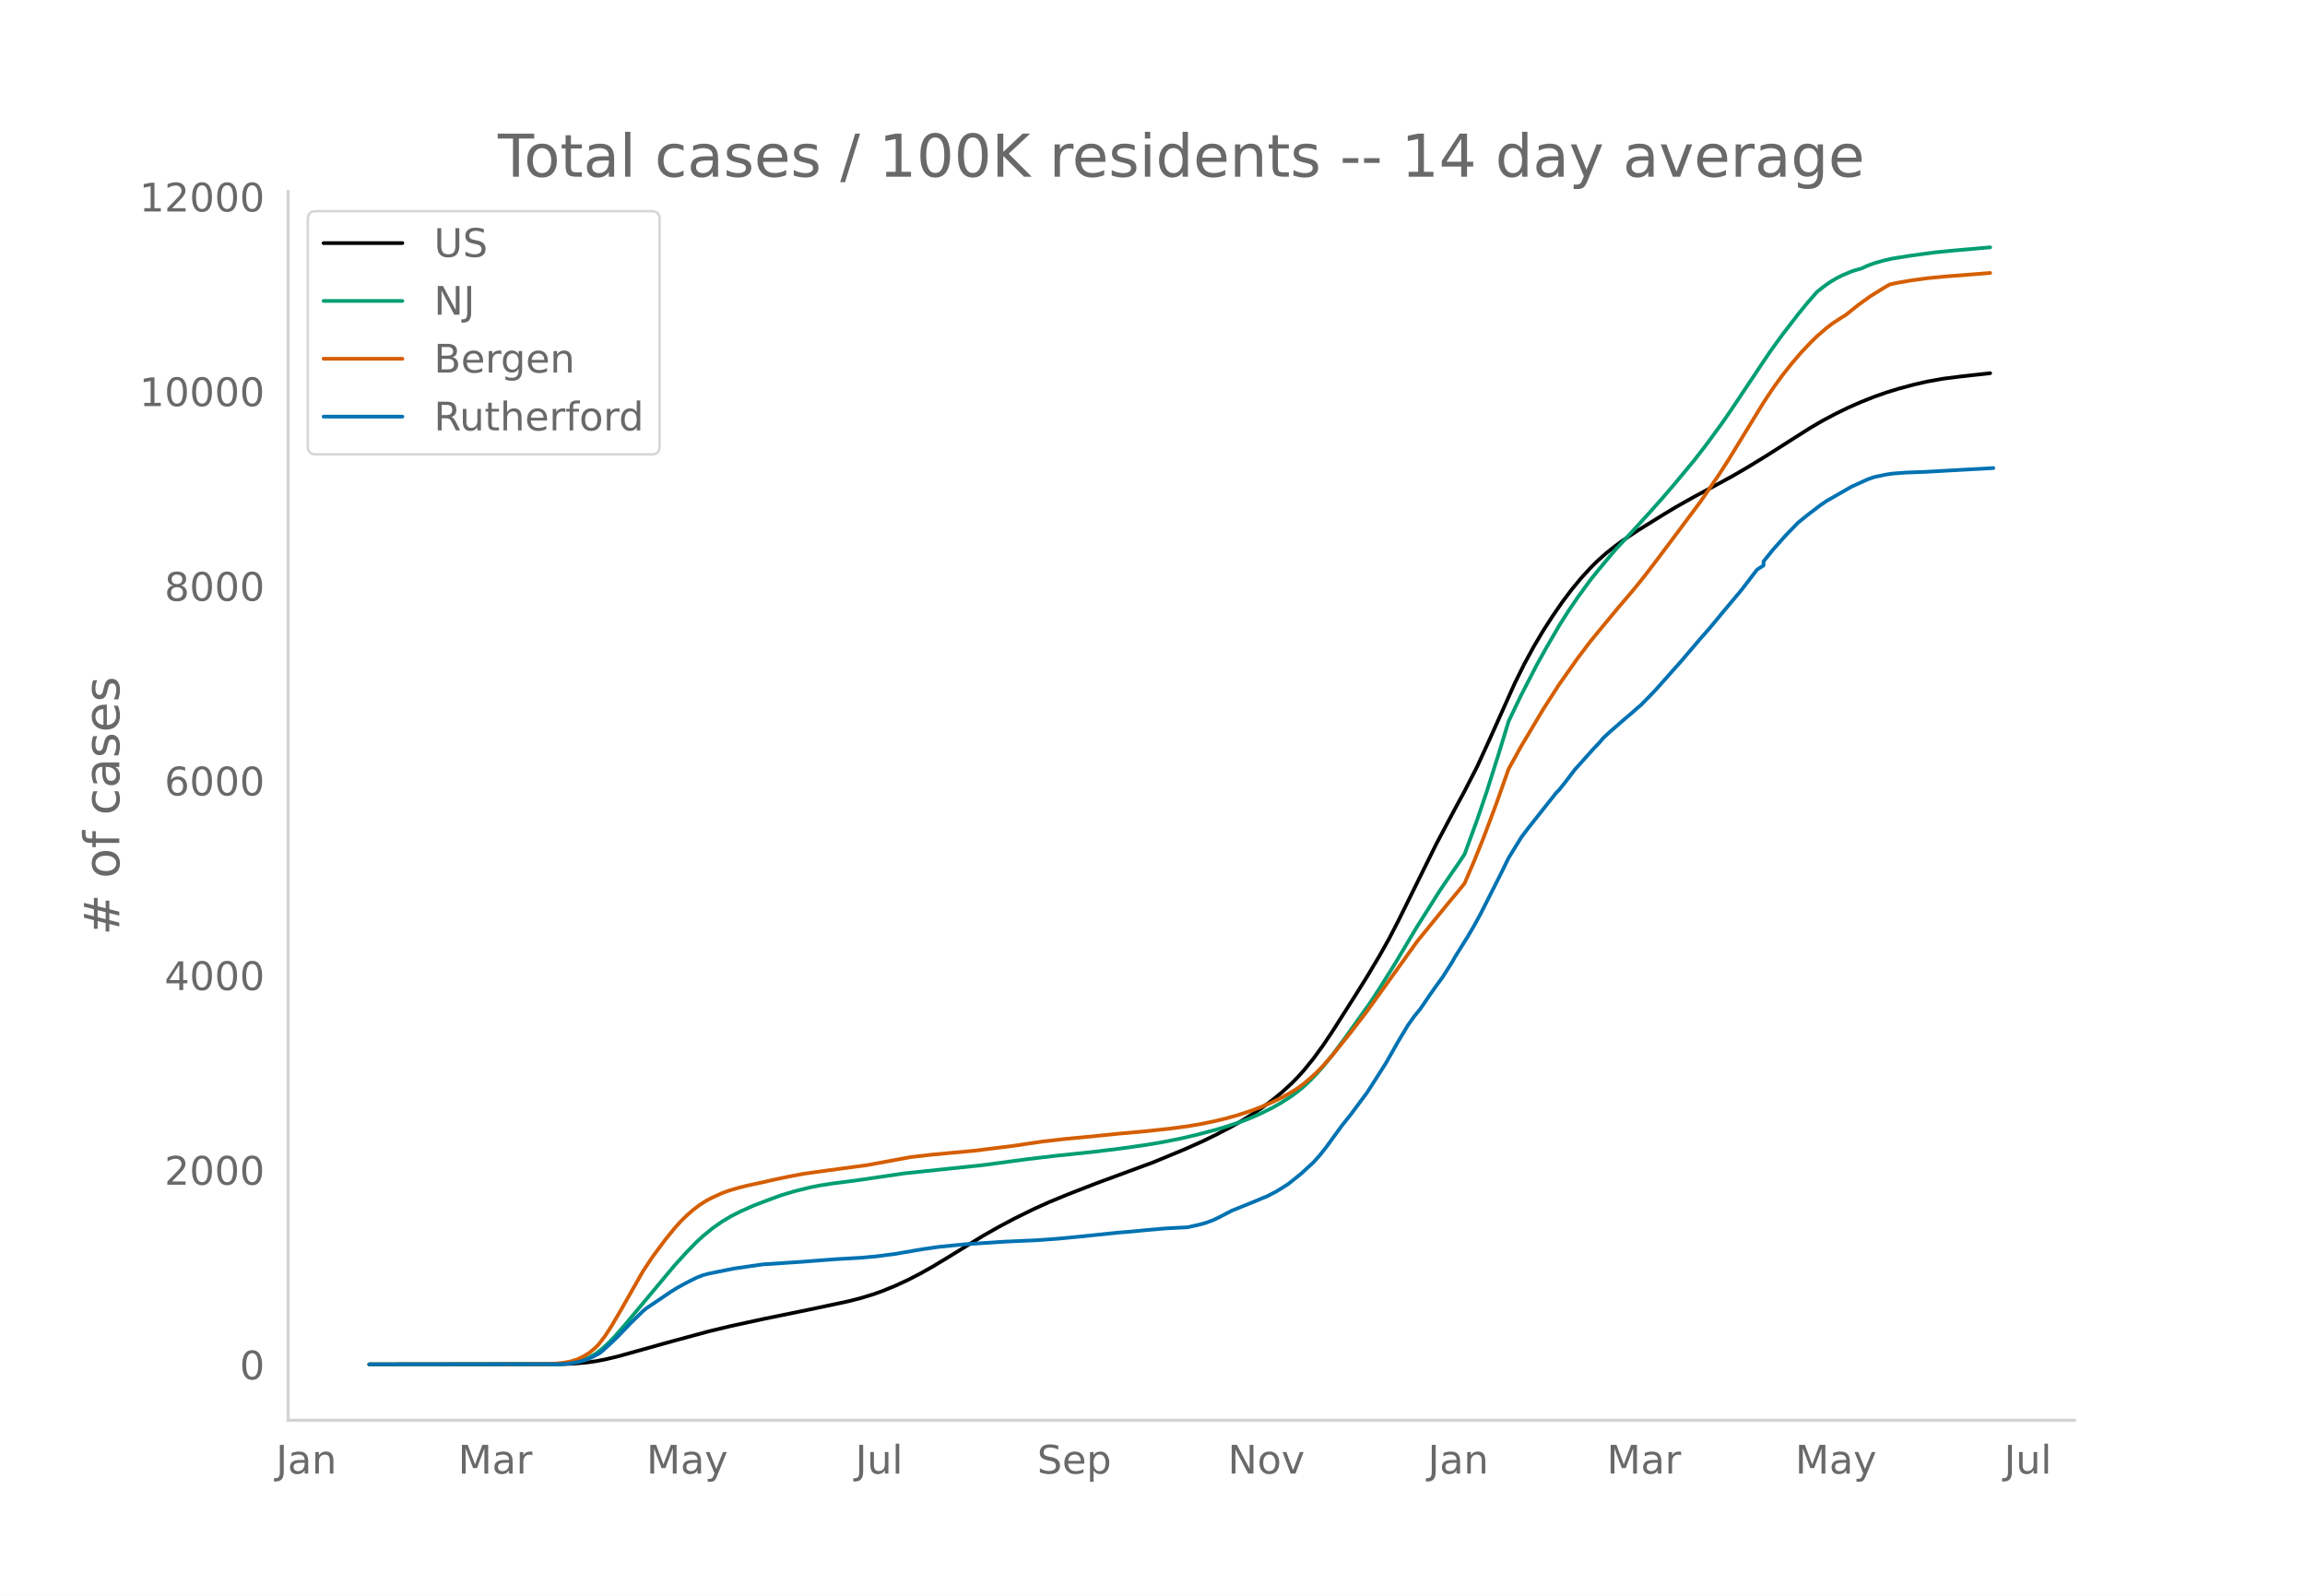
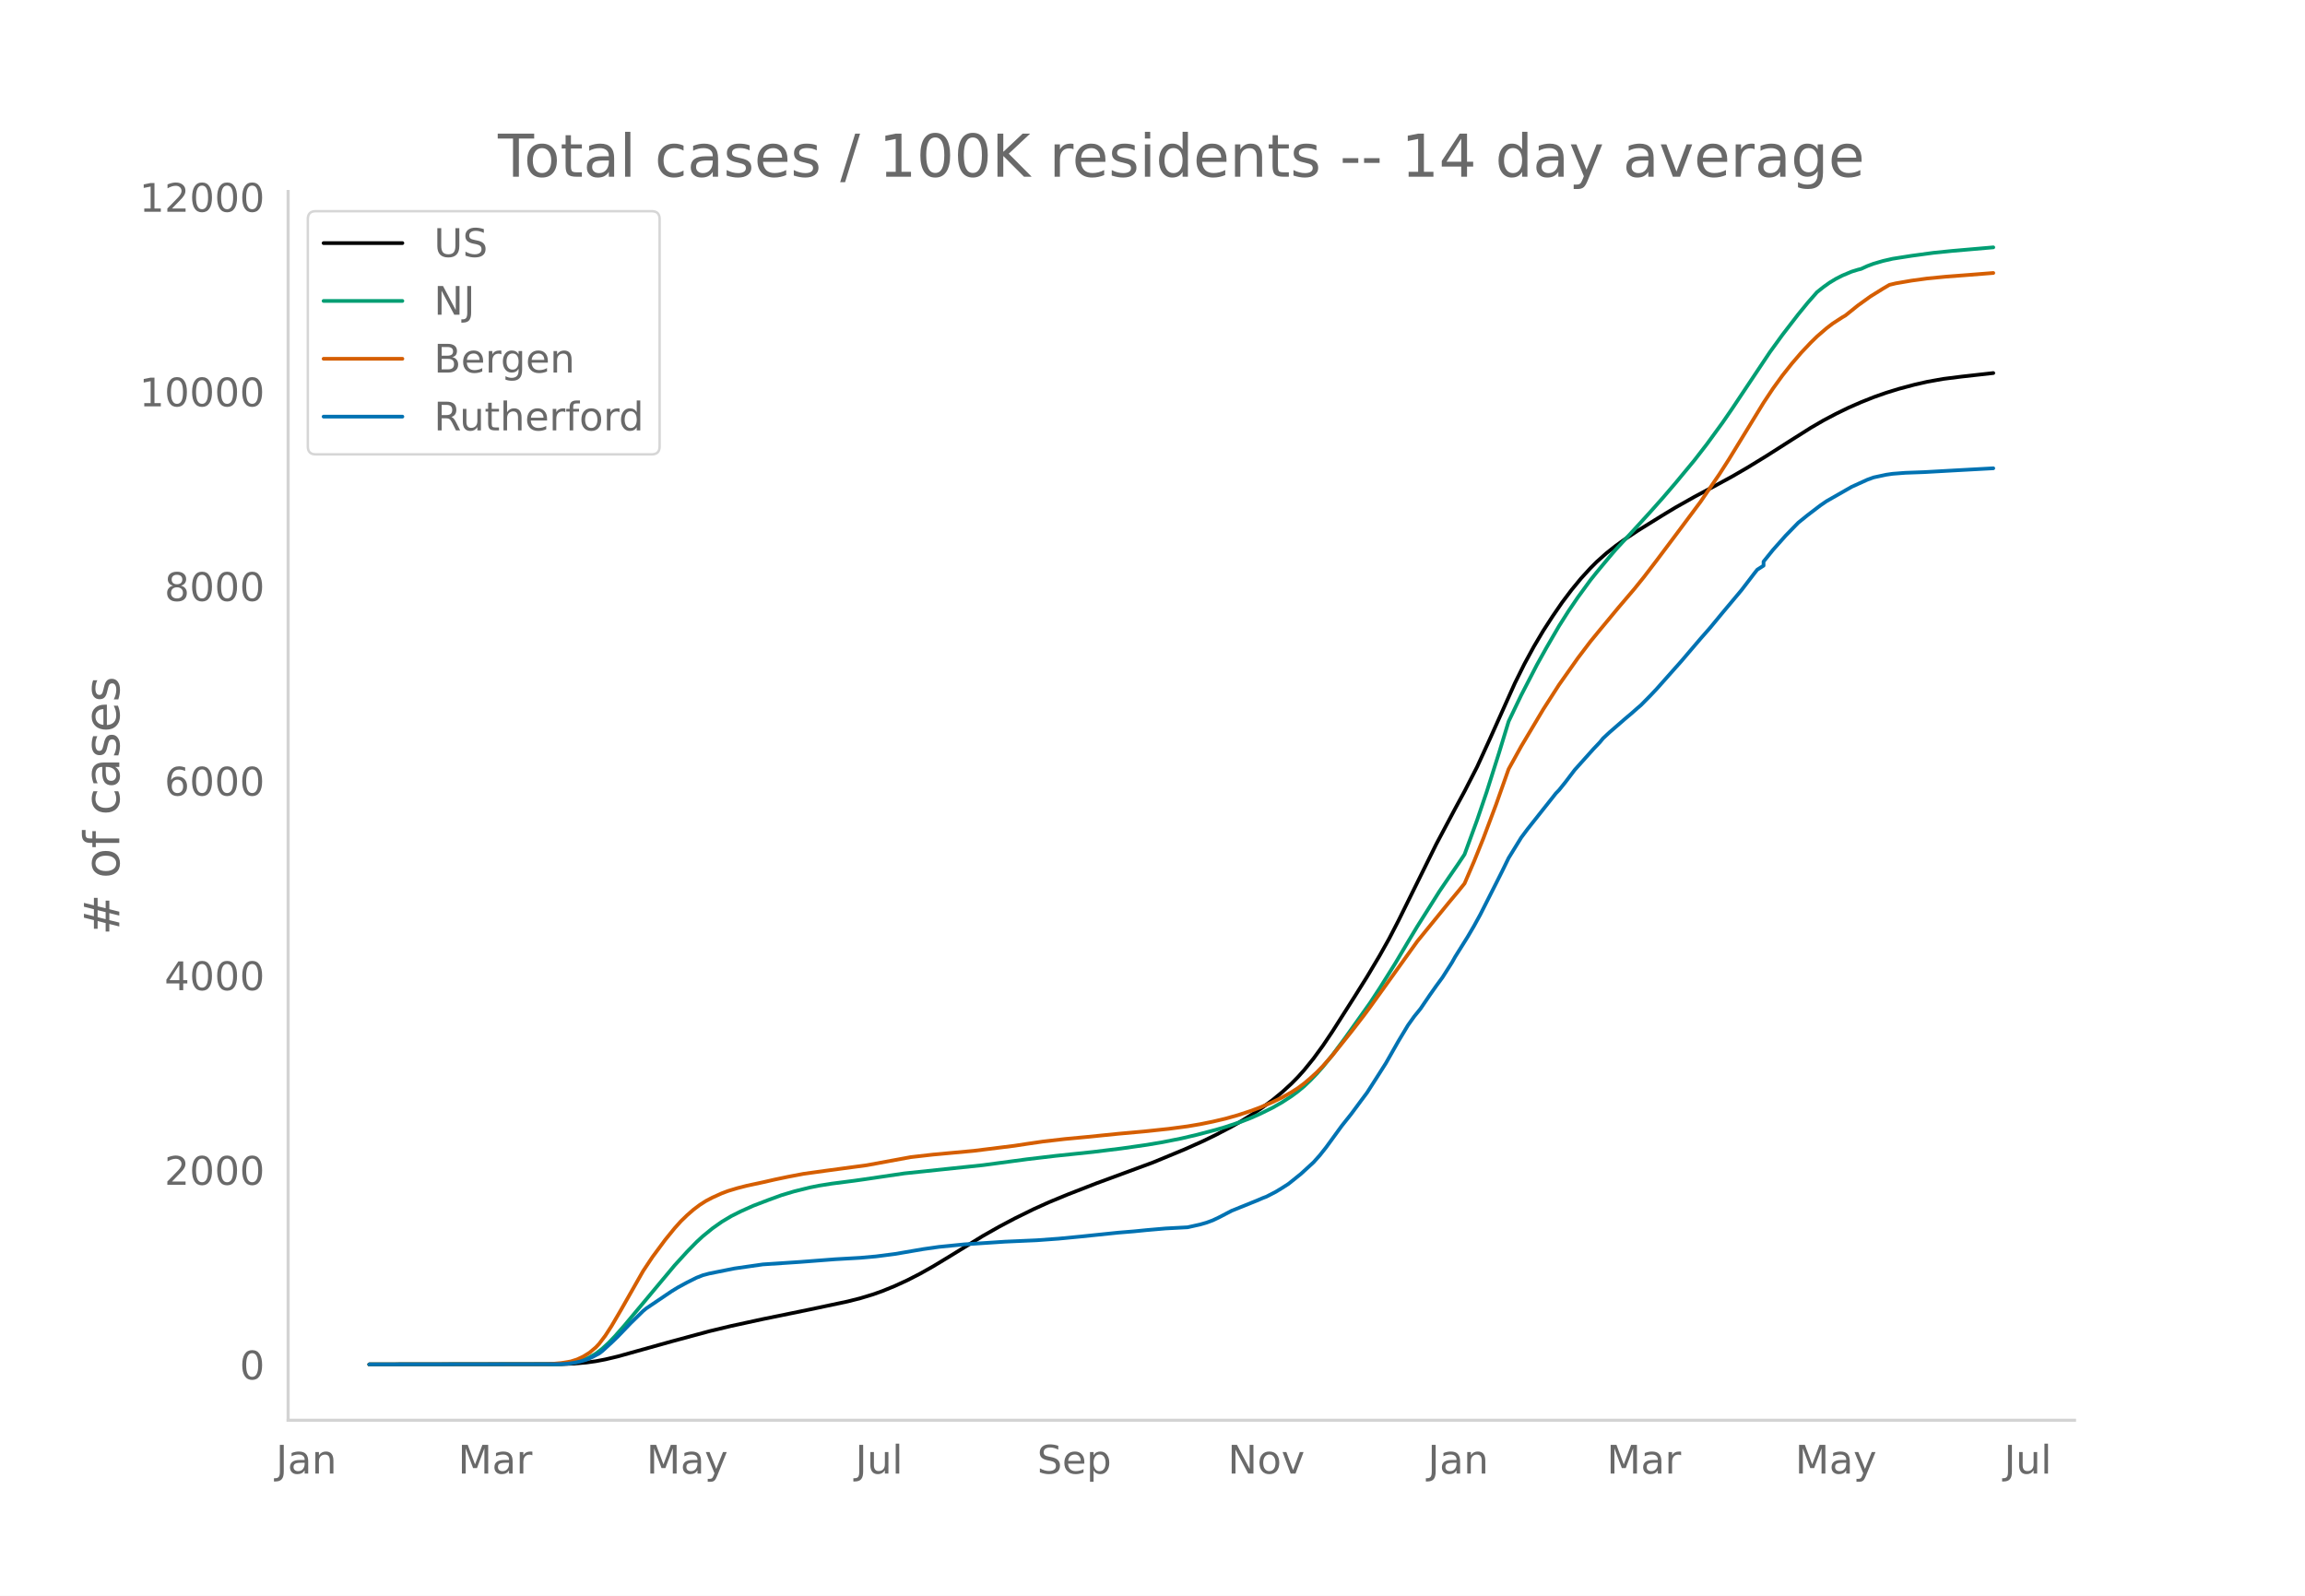
<svg xmlns="http://www.w3.org/2000/svg" xmlns:xlink="http://www.w3.org/1999/xlink" height="864" viewBox="0 0 936 648" width="1248">
  <defs>
    <style>*{stroke-linecap:butt;stroke-linejoin:round}</style>
  </defs>
  <g id="figure_1">
    <path d="M0 648h936V0H0z" style="fill:#fff" id="patch_1" />
    <g id="axes_1">
      <path d="M117 576.72h725.4V77.76H117z" style="fill:none" id="patch_2" />
-       <path clip-path="url(#pe0a942b810)" d="m149.973 554.04 77.959-.103 5.112-.213 5.112-.447 3.834-.535 3.834-.734 5.112-1.216 7.668-2.139 14.058-3.932 15.336-4.144 8.946-2.15 12.78-2.775 19.17-3.926 15.337-3.254 5.112-1.297 5.112-1.546 3.834-1.36 5.112-2.088 5.112-2.354 5.112-2.627 5.112-2.875 6.39-3.859 14.058-8.645 6.39-3.623 6.39-3.39 7.668-3.778 6.39-2.891 7.669-3.166 11.502-4.476 23.004-8.485 12.78-5.285 7.668-3.431 5.112-2.493 6.39-3.343 3.834-2.183 5.112-3.176 3.834-2.61 3.834-2.835 3.834-3.147 3.834-3.514 2.556-2.597 2.556-2.845 3.835-4.733 3.834-5.256 3.834-5.707 8.946-14.056 5.112-8.168 5.112-8.588 3.834-6.832 3.834-7.407 6.39-12.935 8.946-18.11 7.668-14.43 3.834-7.064 5.112-9.964 5.112-11.171 10.224-22.813 3.834-7.73 3.834-7.053 3.834-6.471 3.834-5.922 3.835-5.588 3.834-5.086 3.834-4.66 3.834-4.193 2.556-2.56 3.834-3.42 3.834-3.033 3.834-2.766 5.112-3.396 10.224-6.343 5.112-3.087 7.668-4.323 7.668-4.1 7.668-4.17 6.39-3.717L717.41 185l10.224-6.521 7.669-4.85 5.112-2.977 5.112-2.7 5.112-2.486 5.112-2.244 5.112-2.04 5.112-1.8 5.112-1.578 6.39-1.704 5.112-1.162 6.39-1.151 7.668-.967 11.502-1.272h0" style="fill:none;stroke:#000;stroke-linecap:round;stroke-width:1.5" id="line2d_1" />
-       <path clip-path="url(#pe0a942b810)" d="m149.973 554.04 75.402-.09 3.835-.192 2.556-.256 2.556-.496 2.556-.774 2.556-1.109 2.556-1.483 2.556-1.964 2.556-2.347 2.556-2.662 3.834-4.353 20.448-24.49 5.112-5.603 3.834-3.916 2.556-2.359 3.834-3.13 3.834-2.705 3.834-2.29 3.834-1.93 5.112-2.29 6.39-2.443 5.112-1.865 5.112-1.53 6.39-1.585 3.835-.764 5.112-.81 8.946-1.149 3.834-.542 16.614-2.452 31.95-3.354 17.892-2.4 11.502-1.36 15.337-1.603 11.502-1.412 10.224-1.46 6.39-1.08 7.668-1.526 6.39-1.498 7.668-2.022 3.834-1.128 6.39-2.14 3.834-1.484 3.834-1.692 5.112-2.517 3.834-2.189 3.834-2.49 2.556-1.895 2.556-2.108 2.557-2.431 2.556-2.645 2.556-2.887 3.834-4.733 5.112-6.872 10.224-14.368 3.834-5.849 6.39-10.208 5.112-8.62 3.834-6.374 8.946-14.191 3.834-5.643 3.834-5.568 2.556-3.833 5.112-13.977 3.834-11.28 5.112-16.15 3.834-12.587 5.112-10.663 6.39-12.354 3.834-6.886 5.113-8.808 3.834-6.055 3.834-5.639 5.112-7.01 2.556-3.191 5.112-6.146 2.556-3.01 7.668-8.285 6.39-7.012 5.112-5.752 5.112-5.965 7.668-9.248 5.112-6.607 6.39-8.769 3.834-5.577 15.336-22.985 5.112-7.055 6.39-8.288 3.835-4.697 3.834-4.367 2.556-2.034 2.556-1.831 2.556-1.543 2.556-1.307 3.834-1.61 2.556-.79 1.278-.317 2.556-1.168 2.556-.958 3.834-1.114 3.834-.875 7.668-1.204 8.946-1.215 7.668-.777 15.336-1.335h0" style="fill:none;stroke:#009e73;stroke-linecap:round;stroke-width:1.5" id="line2d_2" />
-       <path clip-path="url(#pe0a942b810)" d="m149.973 554.04 71.568-.083 2.556-.13 3.835-.348 3.834-.638 2.556-.811 2.556-1.195 2.556-1.588 2.556-2.17 1.278-1.37 2.556-3.37 2.556-3.961 3.834-6.546 8.946-15.724 3.834-5.755 5.112-6.897 3.834-4.715 2.556-2.853 2.556-2.473 2.556-2.228 2.556-1.93 2.556-1.634 2.556-1.336 3.834-1.735 2.556-.96 3.834-1.155 3.834-.98 6.39-1.372 5.112-1.167 5.112-1.068 6.39-1.22 8.947-1.245 16.614-2.23 17.892-3.294 8.946-1.023 16.614-1.532 16.614-2.065 5.112-.783 6.39-.93 8.947-1.033 8.946-.841 12.78-1.289 10.224-.92 10.224-1.08 7.668-1.021 5.112-.867 5.112-1.038 5.112-1.2 5.112-1.44 5.112-1.682 3.834-1.423 5.112-2.198 3.834-1.855 3.834-2.157 2.556-1.622 2.556-1.897 2.557-2.168 2.556-2.327 2.556-2.622 3.834-4.326 7.668-9.57 5.112-6.622 2.556-3.454 19.17-26.696 12.78-15.704 3.834-4.603 2.556-3.164 3.834-8.912 3.834-9.508 5.112-13.606 5.112-14.44 5.112-9.239 8.946-15.017 6.39-9.952 7.669-10.873 5.112-6.745 3.834-4.68 7.668-9.247 6.39-7.499 3.834-4.758 5.112-6.677 7.668-10.217 10.224-13.703 7.668-11.223 3.834-5.981 6.39-10.44 7.668-12.535 3.834-5.78 3.834-5.299 3.834-4.845 3.834-4.461 3.835-4.048 2.556-2.502 3.834-3.313 2.556-1.952 3.834-2.484 1.278-.748 5.112-4.106 5.112-3.677 5.112-3.173 2.556-1.501 2.556-.61 6.39-1.103 6.39-.873 7.668-.743 8.946-.684 8.946-.712h0" style="fill:none;stroke:#d55e00;stroke-linecap:round;stroke-width:1.5" id="line2d_3" />
-       <path clip-path="url(#pe0a942b810)" d="m149.973 554.04 76.68-.093 3.835-.185 2.556-.37 2.556-.54 2.556-.724 2.556-1.157 2.556-1.357 1.278-.972 3.834-3.501 2.556-2.468 5.112-5.336 5.112-4.997 1.278-1.049 10.224-6.91 2.556-1.573 3.834-2.082 3.834-1.912 2.556-1.003 2.556-.678 10.224-2.051 11.502-1.65 15.336-1.019 14.059-1.08 10.224-.585 6.39-.571 7.668-.987 11.502-1.974 6.39-.91 10.224-1.018 16.614-1.095 12.78-.57 8.947-.649 8.946-.863 15.336-1.589 6.39-.524 5.112-.51 7.668-.662 8.946-.478 5.112-1.142 2.556-.74 2.556-.94 2.556-1.22 5.112-2.667 10.224-4.134 2.556-1.095 1.278-.478 3.834-1.974 2.556-1.558 2.556-1.635 5.112-4.102 5.113-4.689 2.556-2.853 2.556-3.223 6.39-8.776 3.834-4.812 3.834-5.182 2.556-3.424 3.834-5.969 3.834-6.03 5.112-8.992 3.834-6.385 2.556-3.593 2.556-3.147 3.834-5.645 2.556-3.624 2.556-3.486 3.834-6.03 1.278-2.283 5.112-8.174 2.556-4.364 2.556-4.658 6.39-12.632 2.556-5.09 2.556-5.243 5.112-8.298 2.556-3.423 6.39-8.067 3.834-4.827 1.279-1.635 1.278-1.31 2.556-3.178 3.834-5.043 7.668-8.56 2.556-2.684 1.278-1.557 2.556-2.391 6.39-5.568 2.556-2.143 2.556-2.268 1.278-1.08 3.834-3.886 2.556-2.699 10.224-11.505 3.834-4.504 3.834-4.488 3.834-4.365 5.112-6.184 7.668-9.146 5.112-6.678 1.278-1.62 2.556-1.635v-1.65l3.834-4.75 5.112-5.753 5.112-5.26 3.835-3.1 5.112-3.901 2.556-1.758 10.224-5.846 6.39-2.9 2.556-.925 5.112-1.095 2.556-.37 5.112-.4 7.668-.278 14.058-.787 14.058-.771h0" style="fill:none;stroke:#0072b2;stroke-linecap:round;stroke-width:1.5" id="line2d_4" />
+       <path clip-path="url(#p45131c2f7c)" d="m149.973 554.04 77.959-.103 5.112-.213 5.112-.447 3.834-.535 3.834-.733 5.112-1.216 7.668-2.139 14.058-3.93 15.336-4.144 8.946-2.15 12.78-2.774 19.17-3.925 15.337-3.253 5.112-1.297 5.112-1.545 3.834-1.36 5.112-2.088 5.112-2.353 5.112-2.627 5.112-2.874 6.39-3.858 14.058-8.643 6.39-3.622 6.39-3.39 7.668-3.777 6.39-2.89 7.669-3.165 11.502-4.475 23.004-8.483 12.78-5.283 7.668-3.432 5.112-2.491 6.39-3.343 3.834-2.182 5.112-3.176 3.834-2.61 3.834-2.833 3.834-3.147 3.834-3.513 2.556-2.596 2.556-2.845 3.835-4.732 3.834-5.255 3.834-5.705 8.946-14.053 5.112-8.165 5.112-8.587 3.834-6.83 3.834-7.406 6.39-12.931 8.946-18.107 7.668-14.425 3.834-7.063 5.112-9.962 5.112-11.17 10.224-22.806 3.834-7.729 3.834-7.051 3.834-6.47 3.834-5.92 3.835-5.587 3.834-5.085 3.834-4.658 3.834-4.193 2.556-2.558 3.834-3.42 3.834-3.032 3.834-2.767 5.112-3.394 10.224-6.342 5.112-3.086 7.668-4.322 7.668-4.098 7.668-4.17 6.39-3.716 7.668-4.701 10.224-6.52 7.669-4.849 5.112-2.976 5.112-2.7 5.112-2.485 5.112-2.244 5.112-2.038 5.112-1.8 5.112-1.578 6.39-1.704 5.112-1.162 6.39-1.15 7.668-.967 12.78-1.426h0" style="fill:none;stroke:#000;stroke-linecap:round;stroke-width:1.5" id="line2d_1" />
+       <path clip-path="url(#p45131c2f7c)" d="m149.973 554.04 75.402-.09 3.835-.192 2.556-.256 2.556-.496 2.556-.773 2.556-1.109 2.556-1.483 2.556-1.964 2.556-2.346 2.556-2.662 3.834-4.351 20.448-24.484 5.112-5.603 3.834-3.914 2.556-2.36 3.834-3.128 3.834-2.705 3.834-2.29 3.834-1.93 5.112-2.288 6.39-2.443 5.112-1.865 5.112-1.53 6.39-1.583 3.835-.764 5.112-.81 8.946-1.149 3.834-.542 16.614-2.452 31.95-3.353 17.892-2.398 11.502-1.36 15.337-1.603 11.502-1.412 10.224-1.46 6.39-1.079 7.668-1.526 6.39-1.498 7.668-2.021 3.834-1.128 6.39-2.14 3.834-1.483 3.834-1.692 5.112-2.516 3.834-2.188 3.834-2.49 2.556-1.895 2.556-2.107 2.557-2.43 2.556-2.645 2.556-2.887 3.834-4.73 5.112-6.872 10.224-14.364 3.834-5.848 6.39-10.205 5.112-8.619 3.834-6.372 8.946-14.188 3.834-5.641 3.834-5.567 2.556-3.833 5.112-13.974 3.834-11.277 5.112-16.146 3.834-12.584 5.112-10.66 6.39-12.352 3.834-6.884 5.113-8.806 3.834-6.053 3.834-5.638 5.112-7.008 2.556-3.191 5.112-6.145 2.556-3.01 7.668-8.283 6.39-7.009 5.112-5.752 5.112-5.963 7.668-9.245 5.112-6.606 6.39-8.767 3.834-5.576 15.336-22.98 5.112-7.053 6.39-8.286 3.835-4.696 3.834-4.366 2.556-2.034 2.556-1.83 2.556-1.543 2.556-1.306 3.834-1.61 2.556-.79 1.278-.317 2.556-1.168 2.556-.957 3.834-1.114 3.834-.875 7.668-1.203 8.946-1.216 7.668-.776 16.614-1.439h0" style="fill:none;stroke:#009e73;stroke-linecap:round;stroke-width:1.5" id="line2d_2" />
+       <path clip-path="url(#p45131c2f7c)" d="m149.973 554.04 71.568-.083 2.556-.13 3.835-.348 3.834-.637 2.556-.812 2.556-1.194 2.556-1.588 2.556-2.169 1.278-1.37 2.556-3.368 2.556-3.962 3.834-6.544 8.946-15.72 3.834-5.754 5.112-6.895 3.834-4.714 2.556-2.853 2.556-2.472 2.556-2.228 2.556-1.93 2.556-1.633 2.556-1.336 3.834-1.734 2.556-.96 3.834-1.155 3.834-.98 6.39-1.371 5.112-1.166 5.112-1.069 6.39-1.219 8.947-1.244 16.614-2.23 17.892-3.294 8.946-1.023 16.614-1.531 16.614-2.065 5.112-.782 6.39-.93 8.947-1.033 8.946-.84 12.78-1.29 10.224-.92 10.224-1.08 7.668-1.02 5.112-.866 5.112-1.038 5.112-1.2 5.112-1.439 5.112-1.683 3.834-1.422 5.112-2.198 3.834-1.854 3.834-2.156 2.556-1.622 2.556-1.897 2.557-2.167 2.556-2.327 2.556-2.621 3.834-4.325 7.668-9.568 5.112-6.62 2.556-3.454 19.17-26.69 12.78-15.7 3.834-4.602 2.556-3.163 3.834-8.91 3.834-9.506 5.112-13.602 5.112-14.438 5.112-9.236 8.946-15.014 6.39-9.95 7.669-10.87 5.112-6.744 3.834-4.679 7.668-9.244 6.39-7.497 3.834-4.758 5.112-6.675 7.668-10.215 10.224-13.7 7.668-11.22 3.834-5.98 6.39-10.437 7.668-12.532 3.834-5.78 3.834-5.296 3.834-4.844 3.834-4.46 3.835-4.048 2.556-2.501 3.834-3.312 2.556-1.952 3.834-2.484 1.278-.747 5.112-4.106 5.112-3.676 5.112-3.172 2.556-1.5 2.556-.61 6.39-1.102 6.39-.873 7.668-.743 8.946-.685 10.224-.808h0" style="fill:none;stroke:#d55e00;stroke-linecap:round;stroke-width:1.5" id="line2d_3" />
+       <path clip-path="url(#p45131c2f7c)" d="m149.973 554.04 76.68-.093 3.835-.185 2.556-.37 2.556-.54 2.556-.724 2.556-1.156 2.556-1.357 1.278-.972 3.834-3.5 2.556-2.467 5.112-5.335 5.112-4.996 1.278-1.049 10.224-6.908 2.556-1.572 3.834-2.082 3.834-1.912 2.556-1.002 2.556-.679 10.224-2.05 11.502-1.65 15.336-1.018 14.059-1.08 10.224-.585 6.39-.57 7.668-.988 11.502-1.973 6.39-.91 10.224-1.018 16.614-1.095 12.78-.57 8.947-.648 8.946-.863 15.336-1.588 6.39-.525 5.112-.509 7.668-.663 8.946-.478 5.112-1.14 2.556-.74 2.556-.941 2.556-1.219 5.112-2.667 10.224-4.132 2.556-1.095 1.278-.478 3.834-1.974 2.556-1.557 2.556-1.635 5.112-4.101 5.113-4.688 2.556-2.852 2.556-3.223 6.39-8.774 3.834-4.81 3.834-5.182 2.556-3.423 3.834-5.967 3.834-6.03 5.112-8.989 3.834-6.383 2.556-3.593 2.556-3.146 3.834-5.643 2.556-3.624 2.556-3.484 3.834-6.03 1.278-2.282 5.112-8.172 2.556-4.364 2.556-4.656 6.39-12.629 2.556-5.088 2.556-5.243 5.112-8.295 2.556-3.424 6.39-8.064 3.834-4.826 1.279-1.635 1.278-1.31 2.556-3.177 3.834-5.042 7.668-8.558 2.556-2.683 1.278-1.557 2.556-2.39 6.39-5.566 2.556-2.144 2.556-2.266 1.278-1.08 3.834-3.885 2.556-2.699 10.224-11.503 3.834-4.502 3.834-4.487 3.834-4.364 5.112-6.183 7.668-9.144 5.112-6.677 1.278-1.619 2.556-1.634v-1.65l3.834-4.75 5.112-5.75 5.112-5.259 3.835-3.099 5.112-3.901 2.556-1.758 10.224-5.844 6.39-2.899 2.556-.925 5.112-1.095 2.556-.37 5.112-.4 7.668-.278 14.058-.787 14.058-.77h0" style="fill:none;stroke:#0072b2;stroke-linecap:round;stroke-width:1.5" id="line2d_4" />
      <path d="M117 576.72V77.76" style="fill:none;stroke:#d3d3d3;stroke-linecap:square;stroke-linejoin:miter;stroke-width:1.25" id="patch_3" />
      <path d="M117 576.72h725.4" style="fill:none;stroke:#d3d3d3;stroke-linecap:square;stroke-linejoin:miter;stroke-width:1.25" id="patch_4" />
      <g id="matplotlib.axis_1">
        <g id="xtick_1">
          <g style="fill:#696969" transform="matrix(.16 0 0 -.16 112.08 598.378)" id="text_1">
            <defs>
              <path d="M9.813 72.906h9.859V5.078q0-13.187-5-19.14-5-5.954-16.094-5.954h-3.75v8.297h3.078q6.531 0 9.219 3.672Q9.813-4.39 9.813 5.078z" id="DejaVuSans-74" />
              <path d="M34.281 27.484q-10.89 0-15.093-2.484-4.204-2.484-4.204-8.5 0-4.781 3.157-7.594 3.156-2.797 8.562-2.797 7.485 0 12 5.297 4.516 5.297 4.516 14.078v2zm17.922 3.72V0H43.22v8.297Q40.14 3.328 35.547.953q-4.594-2.375-11.234-2.375-8.391 0-13.36 4.719Q6 8.016 6 15.922q0 9.219 6.172 13.906 6.187 4.688 18.437 4.688h12.61v.89q0 6.203-4.078 9.594-4.078 3.39-11.453 3.39-4.688 0-9.141-1.124-4.438-1.125-8.531-3.375v8.312q4.921 1.906 9.562 2.844 4.64.953 9.031.953 11.875 0 17.735-6.156 5.86-6.14 5.86-18.64z" id="DejaVuSans-97" />
              <path d="M54.89 33.016V0h-8.984v32.719q0 7.765-3.031 11.61-3.031 3.858-9.078 3.858-7.281 0-11.484-4.64-4.204-4.625-4.204-12.64V0H9.08v54.688h9.03v-8.5q3.235 4.937 7.594 7.374Q30.078 56 35.797 56q9.422 0 14.25-5.828 4.844-5.828 4.844-17.156z" id="DejaVuSans-110" />
            </defs>
            <use xlink:href="#DejaVuSans-74" />
            <use x="29.492" xlink:href="#DejaVuSans-97" />
            <use x="90.771" xlink:href="#DejaVuSans-110" />
          </g>
        </g>
        <g id="xtick_2">
          <g style="fill:#696969" transform="matrix(.16 0 0 -.16 186 598.378)" id="text_2">
            <defs>
              <path d="M9.813 72.906h14.703l18.593-49.61 18.703 49.61h14.704V0H66.89v64.016l-18.797-50h-9.907l-18.796 50V0H9.813z" id="DejaVuSans-77" />
              <path d="M41.11 46.297q-1.516.875-3.297 1.281Q36.03 48 33.89 48q-7.625 0-11.703-4.953-4.079-4.953-4.079-14.234V0H9.08v54.688h9.03v-8.5q2.844 4.984 7.375 7.39Q30.031 56 36.531 56q.922 0 2.047-.125 1.125-.11 2.484-.36z" id="DejaVuSans-114" />
            </defs>
            <use xlink:href="#DejaVuSans-77" />
            <use x="86.279" xlink:href="#DejaVuSans-97" />
            <use x="147.559" xlink:href="#DejaVuSans-114" />
          </g>
        </g>
        <g id="xtick_3">
          <g style="fill:#696969" transform="matrix(.16 0 0 -.16 262.512 598.378)" id="text_3">
            <defs>
              <path d="M32.172-5.078q-3.797-9.766-7.422-12.735-3.61-2.984-9.656-2.984H7.906v7.516h5.282q3.703 0 5.75 1.765Q21-9.766 23.483-3.219l1.61 4.094-22.11 53.813H12.5l17.094-42.766 17.093 42.766h9.516z" id="DejaVuSans-121" />
            </defs>
            <use xlink:href="#DejaVuSans-77" />
            <use x="86.279" xlink:href="#DejaVuSans-97" />
            <use x="147.559" xlink:href="#DejaVuSans-121" />
          </g>
        </g>
        <g id="xtick_4">
          <g style="fill:#696969" transform="matrix(.16 0 0 -.16 347.358 598.378)" id="text_4">
            <defs>
              <path d="M8.5 21.578v33.11h8.984V21.922q0-7.766 3.016-11.656 3.031-3.875 9.094-3.875 7.265 0 11.484 4.64 4.234 4.64 4.234 12.656v31h8.985V0h-8.984v8.406Q42.047 3.422 37.718 1q-4.313-2.422-10.032-2.422-9.421 0-14.312 5.86Q8.5 10.296 8.5 21.578zM31.11 56z" id="DejaVuSans-117" />
              <path d="M9.422 75.984h8.984V0H9.422z" id="DejaVuSans-108" />
            </defs>
            <use xlink:href="#DejaVuSans-74" />
            <use x="29.492" xlink:href="#DejaVuSans-117" />
            <use x="92.871" xlink:href="#DejaVuSans-108" />
          </g>
        </g>
        <g id="xtick_5">
          <g style="fill:#696969" transform="matrix(.16 0 0 -.16 421.168 598.378)" id="text_5">
            <defs>
              <path d="M53.516 70.516V60.89q-5.61 2.687-10.594 4-4.984 1.328-9.625 1.328-8.047 0-12.422-3.125t-4.375-8.89q0-4.845 2.906-7.313 2.907-2.453 11.016-3.97l5.953-1.218q11.031-2.11 16.281-7.406 5.25-5.297 5.25-14.172 0-10.61-7.11-16.078-7.093-5.469-20.812-5.469-5.172 0-11.015 1.172Q13.14.922 6.89 3.219v10.156q6-3.36 11.765-5.078 5.766-1.703 11.328-1.703 8.438 0 13.032 3.312 4.593 3.328 4.593 9.485 0 5.359-3.297 8.39-3.296 3.032-10.812 4.547L27.484 33.5q-11.03 2.188-15.968 6.875-4.922 4.688-4.922 13.047 0 9.672 6.812 15.234 6.813 5.563 18.766 5.563 5.14 0 10.453-.938 5.328-.922 10.89-2.765z" id="DejaVuSans-83" />
              <path d="M56.203 29.594v-4.39H14.891q.593-9.282 5.593-14.142 5-4.859 13.938-4.859 5.172 0 10.031 1.266 4.86 1.265 9.656 3.812v-8.5Q49.266.734 44.187-.344 39.11-1.422 33.892-1.422q-13.094 0-20.735 7.61-7.64 7.625-7.64 20.625 0 13.421 7.25 21.296Q20.016 56 32.328 56q11.031 0 17.453-7.11 6.422-7.093 6.422-19.296zm-8.984 2.64q-.094 7.36-4.125 11.75-4.032 4.407-10.672 4.407-7.516 0-12.031-4.25-4.516-4.25-5.203-11.97z" id="DejaVuSans-101" />
              <path d="M18.11 8.203v-29H9.077v75.484h9.031v-8.296q2.844 4.875 7.157 7.234Q29.594 56 35.594 56q9.968 0 16.187-7.906 6.235-7.907 6.235-20.797T51.78 6.484q-6.218-7.906-16.187-7.906-6 0-10.328 2.375-4.313 2.375-7.157 7.25zm30.578 19.094q0 9.906-4.079 15.547-4.078 5.64-11.203 5.64-7.14 0-11.218-5.64-4.079-5.64-4.079-15.547 0-9.906 4.078-15.547 4.079-5.64 11.22-5.64 7.124 0 11.202 5.64t4.078 15.547z" id="DejaVuSans-112" />
            </defs>
            <use xlink:href="#DejaVuSans-83" />
            <use x="63.477" xlink:href="#DejaVuSans-101" />
            <use x="125" xlink:href="#DejaVuSans-112" />
          </g>
        </g>
        <g id="xtick_6">
          <g style="fill:#696969" transform="matrix(.16 0 0 -.16 498.591 598.378)" id="text_6">
            <defs>
              <path d="M9.813 72.906h13.28l32.329-60.984v60.984h9.562V0h-13.28L19.39 60.984V0H9.813z" id="DejaVuSans-78" />
              <path d="M30.61 48.39q-7.22 0-11.422-5.64-4.204-5.64-4.204-15.453 0-9.813 4.172-15.453 4.188-5.64 11.453-5.64 7.188 0 11.375 5.655 4.203 5.672 4.203 15.438 0 9.719-4.203 15.406-4.187 5.688-11.375 5.688zm0 7.61q11.718 0 18.406-7.625 6.703-7.61 6.703-21.078 0-13.422-6.703-21.078-6.688-7.64-18.407-7.64-11.765 0-18.437 7.64-6.656 7.656-6.656 21.078 0 13.469 6.656 21.078Q18.844 56 30.609 56z" id="DejaVuSans-111" />
              <path d="M2.984 54.688H12.5L29.594 8.797l17.093 45.89h9.516L35.687 0H23.485z" id="DejaVuSans-118" />
            </defs>
            <use xlink:href="#DejaVuSans-78" />
            <use x="74.805" xlink:href="#DejaVuSans-111" />
            <use x="135.986" xlink:href="#DejaVuSans-118" />
          </g>
        </g>
        <g id="xtick_7">
          <g style="fill:#696969" transform="matrix(.16 0 0 -.16 579.833 598.378)" id="text_7">
            <use xlink:href="#DejaVuSans-74" />
            <use x="29.492" xlink:href="#DejaVuSans-97" />
            <use x="90.771" xlink:href="#DejaVuSans-110" />
          </g>
        </g>
        <g id="xtick_8">
          <g style="fill:#696969" transform="matrix(.16 0 0 -.16 652.474 598.378)" id="text_8">
            <use xlink:href="#DejaVuSans-77" />
            <use x="86.279" xlink:href="#DejaVuSans-97" />
            <use x="147.559" xlink:href="#DejaVuSans-114" />
          </g>
        </g>
        <g id="xtick_9">
          <g style="fill:#696969" transform="matrix(.16 0 0 -.16 728.987 598.378)" id="text_9">
            <use xlink:href="#DejaVuSans-77" />
            <use x="86.279" xlink:href="#DejaVuSans-97" />
            <use x="147.559" xlink:href="#DejaVuSans-121" />
          </g>
        </g>
        <g id="xtick_10">
          <g style="fill:#696969" transform="matrix(.16 0 0 -.16 813.833 598.378)" id="text_10">
            <use xlink:href="#DejaVuSans-74" />
            <use x="29.492" xlink:href="#DejaVuSans-117" />
            <use x="92.871" xlink:href="#DejaVuSans-108" />
          </g>
        </g>
      </g>
      <g id="matplotlib.axis_2">
        <g id="ytick_1">
          <g style="fill:#696969" transform="matrix(.16 0 0 -.16 97.32 560.119)" id="text_11">
            <defs>
              <path d="M31.781 66.406q-7.61 0-11.453-7.5Q16.5 51.422 16.5 36.375q0-14.984 3.828-22.484 3.844-7.5 11.453-7.5 7.672 0 11.5 7.5 3.844 7.5 3.844 22.484 0 15.047-3.844 22.531-3.828 7.5-11.5 7.5zm0 7.813q12.266 0 18.735-9.703 6.468-9.688 6.468-28.141 0-18.406-6.468-28.11-6.47-9.687-18.735-9.687-12.25 0-18.718 9.688-6.47 9.703-6.47 28.109 0 18.453 6.47 28.14Q19.53 74.22 31.78 74.22z" id="DejaVuSans-48" />
            </defs>
            <use xlink:href="#DejaVuSans-48" />
          </g>
        </g>
        <g id="ytick_2">
-           <g style="fill:#696969" transform="matrix(.16 0 0 -.16 66.78 481.078)" id="text_12">
+           <g style="fill:#696969" transform="matrix(.16 0 0 -.16 66.78 481.097)" id="text_12">
            <defs>
              <path d="M19.188 8.297h34.421V0H7.33v8.297q5.609 5.812 15.296 15.594 9.703 9.797 12.188 12.64 4.734 5.313 6.609 9 1.89 3.688 1.89 7.25 0 5.813-4.078 9.469-4.078 3.672-10.625 3.672-4.64 0-9.797-1.61-5.14-1.609-11-4.89v9.969Q13.767 71.78 18.938 73q5.188 1.219 9.485 1.219 11.328 0 18.062-5.672 6.735-5.656 6.735-15.125 0-4.5-1.688-8.531-1.672-4.016-6.125-9.485-1.218-1.422-7.765-8.187-6.532-6.766-18.453-18.922z" id="DejaVuSans-50" />
            </defs>
            <use xlink:href="#DejaVuSans-50" />
            <use x="63.623" xlink:href="#DejaVuSans-48" />
            <use x="127.246" xlink:href="#DejaVuSans-48" />
            <use x="190.869" xlink:href="#DejaVuSans-48" />
          </g>
        </g>
        <g id="ytick_3">
-           <g style="fill:#696969" transform="matrix(.16 0 0 -.16 66.78 402.038)" id="text_13">
+           <g style="fill:#696969" transform="matrix(.16 0 0 -.16 66.78 402.074)" id="text_13">
            <defs>
              <path d="M37.797 64.313 12.89 25.39h24.906zm-2.594 8.593H47.61V25.391h10.407v-8.203H47.609V0h-9.812v17.188H4.89v9.515z" id="DejaVuSans-52" />
            </defs>
            <use xlink:href="#DejaVuSans-52" />
            <use x="63.623" xlink:href="#DejaVuSans-48" />
            <use x="127.246" xlink:href="#DejaVuSans-48" />
            <use x="190.869" xlink:href="#DejaVuSans-48" />
          </g>
        </g>
        <g id="ytick_4">
-           <g style="fill:#696969" transform="matrix(.16 0 0 -.16 66.78 322.998)" id="text_14">
+           <g style="fill:#696969" transform="matrix(.16 0 0 -.16 66.78 323.052)" id="text_14">
            <defs>
              <path d="M33.016 40.375q-6.641 0-10.532-4.547-3.875-4.531-3.875-12.437 0-7.86 3.875-12.438 3.891-4.562 10.532-4.562 6.64 0 10.515 4.562 3.875 4.578 3.875 12.438 0 7.906-3.875 12.437-3.875 4.547-10.515 4.547zm19.578 30.922v-8.984q-3.719 1.75-7.5 2.671-3.782.938-7.5.938-9.766 0-14.922-6.594-5.14-6.594-5.875-19.922 2.875 4.25 7.219 6.516 4.359 2.266 9.578 2.266 10.984 0 17.36-6.672 6.374-6.657 6.374-18.125 0-11.235-6.64-18.032-6.641-6.78-17.672-6.78-12.657 0-19.344 9.687-6.688 9.703-6.688 28.109 0 17.281 8.204 27.563 8.203 10.28 22.015 10.28 3.719 0 7.5-.734t7.89-2.187z" id="DejaVuSans-54" />
            </defs>
            <use xlink:href="#DejaVuSans-54" />
            <use x="63.623" xlink:href="#DejaVuSans-48" />
            <use x="127.246" xlink:href="#DejaVuSans-48" />
            <use x="190.869" xlink:href="#DejaVuSans-48" />
          </g>
        </g>
        <g id="ytick_5">
-           <g style="fill:#696969" transform="matrix(.16 0 0 -.16 66.78 243.957)" id="text_15">
+           <g style="fill:#696969" transform="matrix(.16 0 0 -.16 66.78 244.03)" id="text_15">
            <defs>
              <path d="M31.781 34.625q-7.031 0-11.062-3.766-4.016-3.765-4.016-10.343 0-6.594 4.016-10.36Q24.75 6.391 31.78 6.391q7.032 0 11.078 3.78 4.063 3.798 4.063 10.345 0 6.578-4.031 10.343-4.016 3.766-11.11 3.766zm-9.86 4.188q-6.343 1.562-9.89 5.906Q8.5 49.079 8.5 55.329q0 8.733 6.219 13.812 6.234 5.078 17.062 5.078 10.89 0 17.094-5.078 6.203-5.079 6.203-13.813 0-6.25-3.547-10.61-3.531-4.343-9.828-5.906 7.125-1.656 11.094-6.5 3.984-4.828 3.984-11.796 0-10.61-6.468-16.282-6.47-5.656-18.532-5.656-12.047 0-18.531 5.656-6.469 5.672-6.469 16.282 0 6.968 4 11.797 4.016 4.843 11.14 6.5zM18.314 54.39q0-5.657 3.53-8.828 3.548-3.172 9.938-3.172 6.36 0 9.938 3.172 3.593 3.171 3.593 8.828 0 5.672-3.593 8.843-3.578 3.172-9.938 3.172-6.39 0-9.937-3.172-3.532-3.172-3.532-8.843z" id="DejaVuSans-56" />
            </defs>
            <use xlink:href="#DejaVuSans-56" />
            <use x="63.623" xlink:href="#DejaVuSans-48" />
            <use x="127.246" xlink:href="#DejaVuSans-48" />
            <use x="190.869" xlink:href="#DejaVuSans-48" />
          </g>
        </g>
        <g id="ytick_6">
-           <g style="fill:#696969" transform="matrix(.16 0 0 -.16 56.6 164.917)" id="text_16">
+           <g style="fill:#696969" transform="matrix(.16 0 0 -.16 56.6 165.008)" id="text_16">
            <defs>
              <path d="M12.406 8.297h16.11v55.625l-17.532-3.516v8.985l17.438 3.515h9.86V8.296H54.39V0H12.406z" id="DejaVuSans-49" />
            </defs>
            <use xlink:href="#DejaVuSans-49" />
            <use x="63.623" xlink:href="#DejaVuSans-48" />
            <use x="127.246" xlink:href="#DejaVuSans-48" />
            <use x="190.869" xlink:href="#DejaVuSans-48" />
            <use x="254.492" xlink:href="#DejaVuSans-48" />
          </g>
        </g>
        <g id="ytick_7">
-           <g style="fill:#696969" transform="matrix(.16 0 0 -.16 56.6 85.877)" id="text_17">
+           <g style="fill:#696969" transform="matrix(.16 0 0 -.16 56.6 85.986)" id="text_17">
            <use xlink:href="#DejaVuSans-49" />
            <use x="63.623" xlink:href="#DejaVuSans-50" />
            <use x="127.246" xlink:href="#DejaVuSans-48" />
            <use x="190.869" xlink:href="#DejaVuSans-48" />
            <use x="254.492" xlink:href="#DejaVuSans-48" />
          </g>
        </g>
        <g style="fill:#696969" transform="matrix(0 -.2 -.2 0 48.44 379.813)" id="text_18">
          <defs>
            <path d="M51.125 44H36.922l-4.11-16.313h14.313zm-7.328 27.781-5.078-20.265h14.265L58.11 71.78h7.813L60.89 51.516h15.234V44h-17.14l-4-16.313h15.53V20.22H53.079L48 0h-7.813l5.032 20.219H30.906L25.875 0h-7.86l5.079 20.219H7.719v7.468h17.187L29 44H13.281v7.516h17.625l4.985 20.265z" id="DejaVuSans-35" />
            <path d="M37.11 75.984V68.5h-8.594q-4.828 0-6.72-1.953-1.874-1.953-1.874-7.031v-4.828h14.797v-6.985H19.922V0H10.89v47.703H2.297v6.984h8.594V58.5q0 9.125 4.25 13.297 4.25 4.187 13.468 4.187z" id="DejaVuSans-102" />
            <path d="M48.781 52.594v-8.407q-3.812 2.11-7.64 3.157-3.828 1.047-7.735 1.047-8.75 0-13.593-5.547-4.829-5.532-4.829-15.547 0-10.016 4.829-15.563 4.843-5.53 13.593-5.53 3.907 0 7.735 1.046 3.828 1.047 7.64 3.156V2.094Q45.016.344 40.984-.531q-4.015-.89-8.562-.89-12.36 0-19.64 7.765-7.266 7.765-7.266 20.953 0 13.375 7.343 21.031Q20.22 56 33.016 56q4.14 0 8.093-.86 3.953-.843 7.672-2.546z" id="DejaVuSans-99" />
            <path d="M44.281 53.078v-8.5q-3.797 1.953-7.906 2.922-4.094.984-8.5.984-6.688 0-10.031-2.047-3.344-2.046-3.344-6.156 0-3.125 2.39-4.906 2.391-1.781 9.626-3.39l3.078-.688q9.562-2.047 13.593-5.781 4.032-3.735 4.032-10.422 0-7.625-6.032-12.078-6.03-4.438-16.578-4.438-4.39 0-9.156.86Q10.688.296 5.422 2v9.281q4.984-2.594 9.812-3.89 4.829-1.282 9.579-1.282 6.343 0 9.75 2.172 3.421 2.172 3.421 6.125 0 3.656-2.468 5.61-2.453 1.953-10.813 3.765l-3.125.735q-8.344 1.75-12.062 5.39-3.704 3.64-3.704 9.985 0 7.718 5.47 11.906Q16.75 56 26.811 56q4.97 0 9.36-.734 4.406-.72 8.11-2.188z" id="DejaVuSans-115" />
          </defs>
          <use xlink:href="#DejaVuSans-35" />
          <use x="83.789" xlink:href="#DejaVuSans-32" />
          <use x="115.576" xlink:href="#DejaVuSans-111" />
          <use x="176.758" xlink:href="#DejaVuSans-102" />
          <use x="211.963" xlink:href="#DejaVuSans-32" />
          <use x="243.75" xlink:href="#DejaVuSans-99" />
          <use x="298.73" xlink:href="#DejaVuSans-97" />
          <use x="360.01" xlink:href="#DejaVuSans-115" />
          <use x="412.109" xlink:href="#DejaVuSans-101" />
          <use x="473.633" xlink:href="#DejaVuSans-115" />
        </g>
      </g>
      <g style="fill:#696969" transform="matrix(.24 0 0 -.24 202.185 71.76)" id="text_19">
        <defs>
          <path d="M-.297 72.906h61.672v-8.312H35.5V0h-9.906v64.594H-.296z" id="DejaVuSans-84" />
          <path d="M18.313 70.219V54.688h18.5v-6.985h-18.5V18.016q0-6.688 1.828-8.594 1.828-1.906 7.453-1.906h9.218V0h-9.218q-10.407 0-14.36 3.875-3.953 3.89-3.953 14.14v29.688H2.687v6.984h6.594V70.22z" id="DejaVuSans-116" />
          <path d="M25.39 72.906h8.297L8.297-9.28H0z" id="DejaVuSans-47" />
          <path d="M9.813 72.906h9.859V42.094L52.39 72.906h12.703L28.906 38.922 67.672 0H54.688L19.672 35.11V0h-9.86z" id="DejaVuSans-75" />
          <path d="M9.422 54.688h8.984V0H9.422zm0 21.296h8.984v-11.39H9.422z" id="DejaVuSans-105" />
          <path d="M45.406 46.39v29.594h8.985V0h-8.985v8.203Q42.578 3.328 38.25.953q-4.313-2.375-10.375-2.375-9.906 0-16.14 7.906-6.22 7.922-6.22 20.813 0 12.89 6.22 20.797Q17.968 56 27.874 56q6.063 0 10.375-2.375 4.328-2.36 7.156-7.234zm-30.61-19.093q0-9.906 4.079-15.547 4.078-5.64 11.203-5.64 7.125 0 11.219 5.64 4.11 5.64 4.11 15.547 0 9.906-4.11 15.547-4.094 5.64-11.219 5.64-7.125 0-11.203-5.64-4.078-5.64-4.078-15.547z" id="DejaVuSans-100" />
          <path d="M4.89 31.39h26.313v-8H4.891z" id="DejaVuSans-45" />
          <path d="M45.406 27.984q0 9.766-4.031 15.125-4.016 5.375-11.297 5.375-7.219 0-11.25-5.375-4.031-5.359-4.031-15.125 0-9.718 4.031-15.093t11.25-5.375q7.281 0 11.297 5.375 4.031 5.375 4.031 15.093zm8.985-21.203q0-13.953-6.203-20.765Q42-20.797 29.203-20.797q-4.734 0-8.937.703-4.203.703-8.157 2.172v8.735q3.954-2.141 7.813-3.157 3.86-1.031 7.86-1.031 8.843 0 13.234 4.61 4.39 4.609 4.39 13.937v4.453q-2.781-4.844-7.125-7.234Q33.938 0 27.875 0 17.828 0 11.672 7.656q-6.156 7.672-6.156 20.328 0 12.688 6.156 20.344Q17.828 56 27.875 56q6.063 0 10.406-2.39 4.344-2.391 7.125-7.22v8.297h8.985z" id="DejaVuSans-103" />
        </defs>
        <use xlink:href="#DejaVuSans-84" />
        <use x="44.084" xlink:href="#DejaVuSans-111" />
        <use x="105.266" xlink:href="#DejaVuSans-116" />
        <use x="144.475" xlink:href="#DejaVuSans-97" />
        <use x="205.754" xlink:href="#DejaVuSans-108" />
        <use x="233.537" xlink:href="#DejaVuSans-32" />
        <use x="265.324" xlink:href="#DejaVuSans-99" />
        <use x="320.305" xlink:href="#DejaVuSans-97" />
        <use x="381.584" xlink:href="#DejaVuSans-115" />
        <use x="433.684" xlink:href="#DejaVuSans-101" />
        <use x="495.207" xlink:href="#DejaVuSans-115" />
        <use x="547.307" xlink:href="#DejaVuSans-32" />
        <use x="579.094" xlink:href="#DejaVuSans-47" />
        <use x="612.785" xlink:href="#DejaVuSans-32" />
        <use x="644.572" xlink:href="#DejaVuSans-49" />
        <use x="708.195" xlink:href="#DejaVuSans-48" />
        <use x="771.818" xlink:href="#DejaVuSans-48" />
        <use x="835.441" xlink:href="#DejaVuSans-75" />
        <use x="901.018" xlink:href="#DejaVuSans-32" />
        <use x="932.805" xlink:href="#DejaVuSans-114" />
        <use x="971.668" xlink:href="#DejaVuSans-101" />
        <use x="1033.191" xlink:href="#DejaVuSans-115" />
        <use x="1085.291" xlink:href="#DejaVuSans-105" />
        <use x="1113.074" xlink:href="#DejaVuSans-100" />
        <use x="1176.551" xlink:href="#DejaVuSans-101" />
        <use x="1238.074" xlink:href="#DejaVuSans-110" />
        <use x="1301.453" xlink:href="#DejaVuSans-116" />
        <use x="1340.662" xlink:href="#DejaVuSans-115" />
        <use x="1392.762" xlink:href="#DejaVuSans-32" />
        <use x="1424.549" xlink:href="#DejaVuSans-45" />
        <use x="1460.633" xlink:href="#DejaVuSans-45" />
        <use x="1496.717" xlink:href="#DejaVuSans-32" />
        <use x="1528.504" xlink:href="#DejaVuSans-49" />
        <use x="1592.127" xlink:href="#DejaVuSans-52" />
        <use x="1655.75" xlink:href="#DejaVuSans-32" />
        <use x="1687.537" xlink:href="#DejaVuSans-100" />
        <use x="1751.014" xlink:href="#DejaVuSans-97" />
        <use x="1812.293" xlink:href="#DejaVuSans-121" />
        <use x="1871.473" xlink:href="#DejaVuSans-32" />
        <use x="1903.26" xlink:href="#DejaVuSans-97" />
        <use x="1964.539" xlink:href="#DejaVuSans-118" />
        <use x="2023.719" xlink:href="#DejaVuSans-101" />
        <use x="2085.242" xlink:href="#DejaVuSans-114" />
        <use x="2126.355" xlink:href="#DejaVuSans-97" />
        <use x="2187.635" xlink:href="#DejaVuSans-103" />
        <use x="2251.111" xlink:href="#DejaVuSans-101" />
      </g>
      <g id="legend_1">
        <path d="M128.2 184.5h136.45q3.2 0 3.2-3.2V88.96q0-3.2-3.2-3.2H128.2q-3.2 0-3.2 3.2v92.34q0 3.2 3.2 3.2z" style="fill:none;opacity:.8;stroke:#ccc;stroke-linejoin:miter" id="patch_5" />
        <path d="M131.4 98.718h32" style="fill:none;stroke:#000;stroke-linecap:round;stroke-width:1.5" id="line2d_5" />
        <g style="fill:#696969" transform="matrix(.16 0 0 -.16 176.2 104.317)" id="text_20">
          <defs>
            <path d="M8.688 72.906h9.921V28.61q0-11.718 4.235-16.875 4.25-5.14 13.781-5.14 9.469 0 13.719 5.14 4.25 5.157 4.25 16.875v44.297H64.5V27.391q0-14.25-7.063-21.532-7.046-7.28-20.812-7.28-13.828 0-20.89 7.28-7.047 7.282-7.047 21.532z" id="DejaVuSans-85" />
          </defs>
          <use xlink:href="#DejaVuSans-85" />
          <use x="73.193" xlink:href="#DejaVuSans-83" />
        </g>
        <path d="M131.4 122.203h32" style="fill:none;stroke:#009e73;stroke-linecap:round;stroke-width:1.5" id="line2d_7" />
        <g style="fill:#696969" transform="matrix(.16 0 0 -.16 176.2 127.802)" id="text_21">
          <use xlink:href="#DejaVuSans-78" />
          <use x="74.805" xlink:href="#DejaVuSans-74" />
        </g>
        <path d="M131.4 145.688h32" style="fill:none;stroke:#d55e00;stroke-linecap:round;stroke-width:1.5" id="line2d_9" />
        <g style="fill:#696969" transform="matrix(.16 0 0 -.16 176.2 151.287)" id="text_22">
          <defs>
            <path d="M19.672 34.813V8.108H35.5q7.953 0 11.781 3.297 3.844 3.297 3.844 10.078 0 6.844-3.844 10.078-3.828 3.25-11.781 3.25zm0 29.984V42.828h14.61q7.218 0 10.75 2.703 3.546 2.719 3.546 8.282 0 5.515-3.547 8.25-3.531 2.734-10.75 2.734zm-9.86 8.11h25.204q11.28 0 17.375-4.688Q58.5 63.53 58.5 54.89q0-6.703-3.125-10.657-3.125-3.953-9.188-4.922 7.282-1.562 11.313-6.53 4.031-4.954 4.031-12.376 0-9.765-6.64-15.093Q48.25 0 35.984 0H9.812z" id="DejaVuSans-66" />
          </defs>
          <use xlink:href="#DejaVuSans-66" />
          <use x="68.604" xlink:href="#DejaVuSans-101" />
          <use x="130.127" xlink:href="#DejaVuSans-114" />
          <use x="169.49" xlink:href="#DejaVuSans-103" />
          <use x="232.967" xlink:href="#DejaVuSans-101" />
          <use x="294.49" xlink:href="#DejaVuSans-110" />
        </g>
        <path d="M131.4 169.173h32" style="fill:none;stroke:#0072b2;stroke-linecap:round;stroke-width:1.5" id="line2d_11" />
        <g style="fill:#696969" transform="matrix(.16 0 0 -.16 176.2 174.773)" id="text_23">
          <defs>
            <path d="M44.39 34.188q3.172-1.079 6.172-4.594 3-3.516 6.032-9.672L66.609 0H56l-9.313 18.703q-3.624 7.328-7.015 9.719-3.39 2.39-9.25 2.39h-10.75V0h-9.86v72.906h22.266q12.5 0 18.656-5.234 6.157-5.219 6.157-15.766 0-6.89-3.203-11.437-3.204-4.532-9.297-6.282zM19.673 64.797V38.922h12.406q7.125 0 10.766 3.297 3.64 3.297 3.64 9.687 0 6.39-3.64 9.64-3.64 3.25-10.766 3.25z" id="DejaVuSans-82" />
            <path d="M54.89 33.016V0h-8.984v32.719q0 7.765-3.031 11.61-3.031 3.858-9.078 3.858-7.281 0-11.484-4.64-4.204-4.625-4.204-12.64V0H9.08v75.984h9.03V46.188q3.235 4.937 7.594 7.374Q30.078 56 35.797 56q9.422 0 14.25-5.828 4.844-5.828 4.844-17.156z" id="DejaVuSans-104" />
          </defs>
          <use xlink:href="#DejaVuSans-82" />
          <use x="64.982" xlink:href="#DejaVuSans-117" />
          <use x="128.361" xlink:href="#DejaVuSans-116" />
          <use x="167.57" xlink:href="#DejaVuSans-104" />
          <use x="230.949" xlink:href="#DejaVuSans-101" />
          <use x="292.473" xlink:href="#DejaVuSans-114" />
          <use x="333.586" xlink:href="#DejaVuSans-102" />
          <use x="368.791" xlink:href="#DejaVuSans-111" />
          <use x="429.973" xlink:href="#DejaVuSans-114" />
          <use x="469.336" xlink:href="#DejaVuSans-100" />
        </g>
      </g>
    </g>
  </g>
  <defs>
-     <clipPath id="pe0a942b810">
+     <clipPath id="p45131c2f7c">
      <path d="M117 77.76h725.4v498.96H117z" />
    </clipPath>
  </defs>
</svg>
